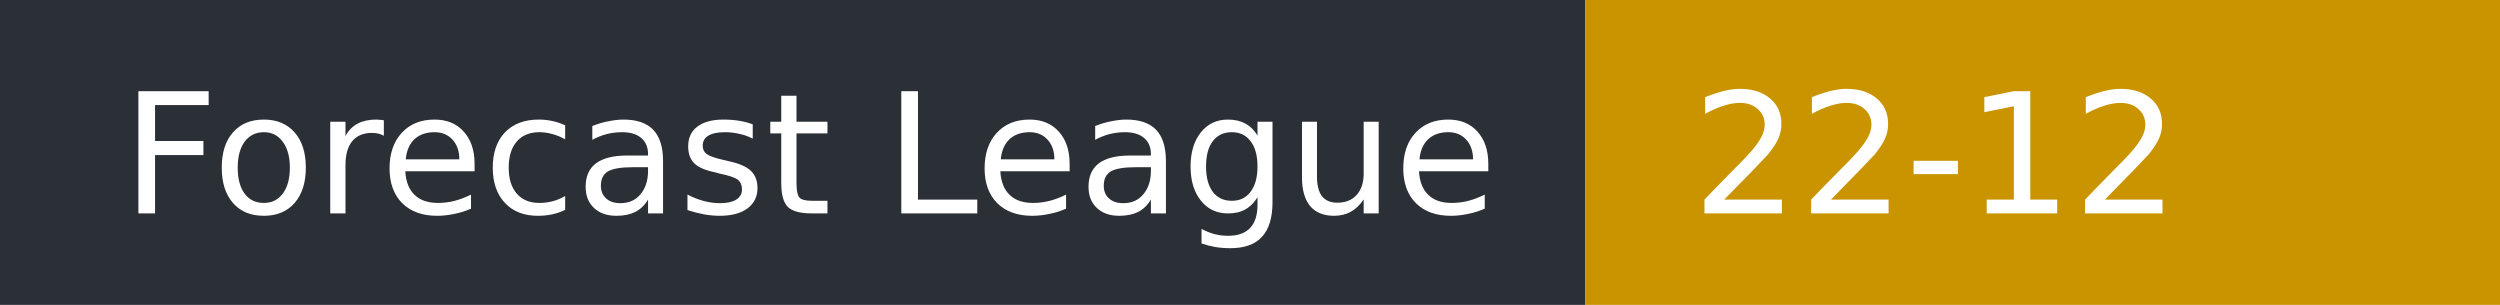
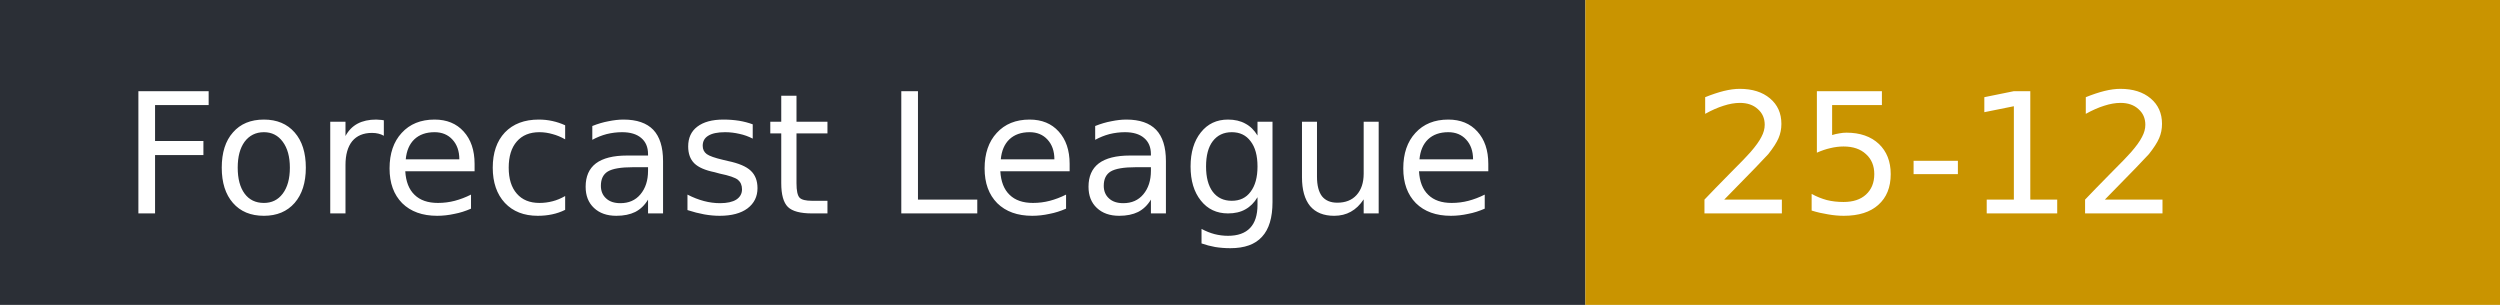
- <svg xmlns="http://www.w3.org/2000/svg" width="164" height="20" role="img" aria-label="Forecast League: 22-12">
+ <svg xmlns="http://www.w3.org/2000/svg" width="164" height="20" role="img" aria-label="Forecast League: 25-12">
  <rect width="104" height="20" fill="#2b2f36" />
  <rect x="104" width="60" height="20" fill="#c99400" />
  <g fill="#fff" font-family="Verdana,DejaVu Sans,sans-serif" font-size="11">
    <text x="8" y="14">Forecast League</text>
-     <text x="111" y="14">22-12</text>
+     <text x="111" y="14">25-12</text>
  </g>
</svg>
